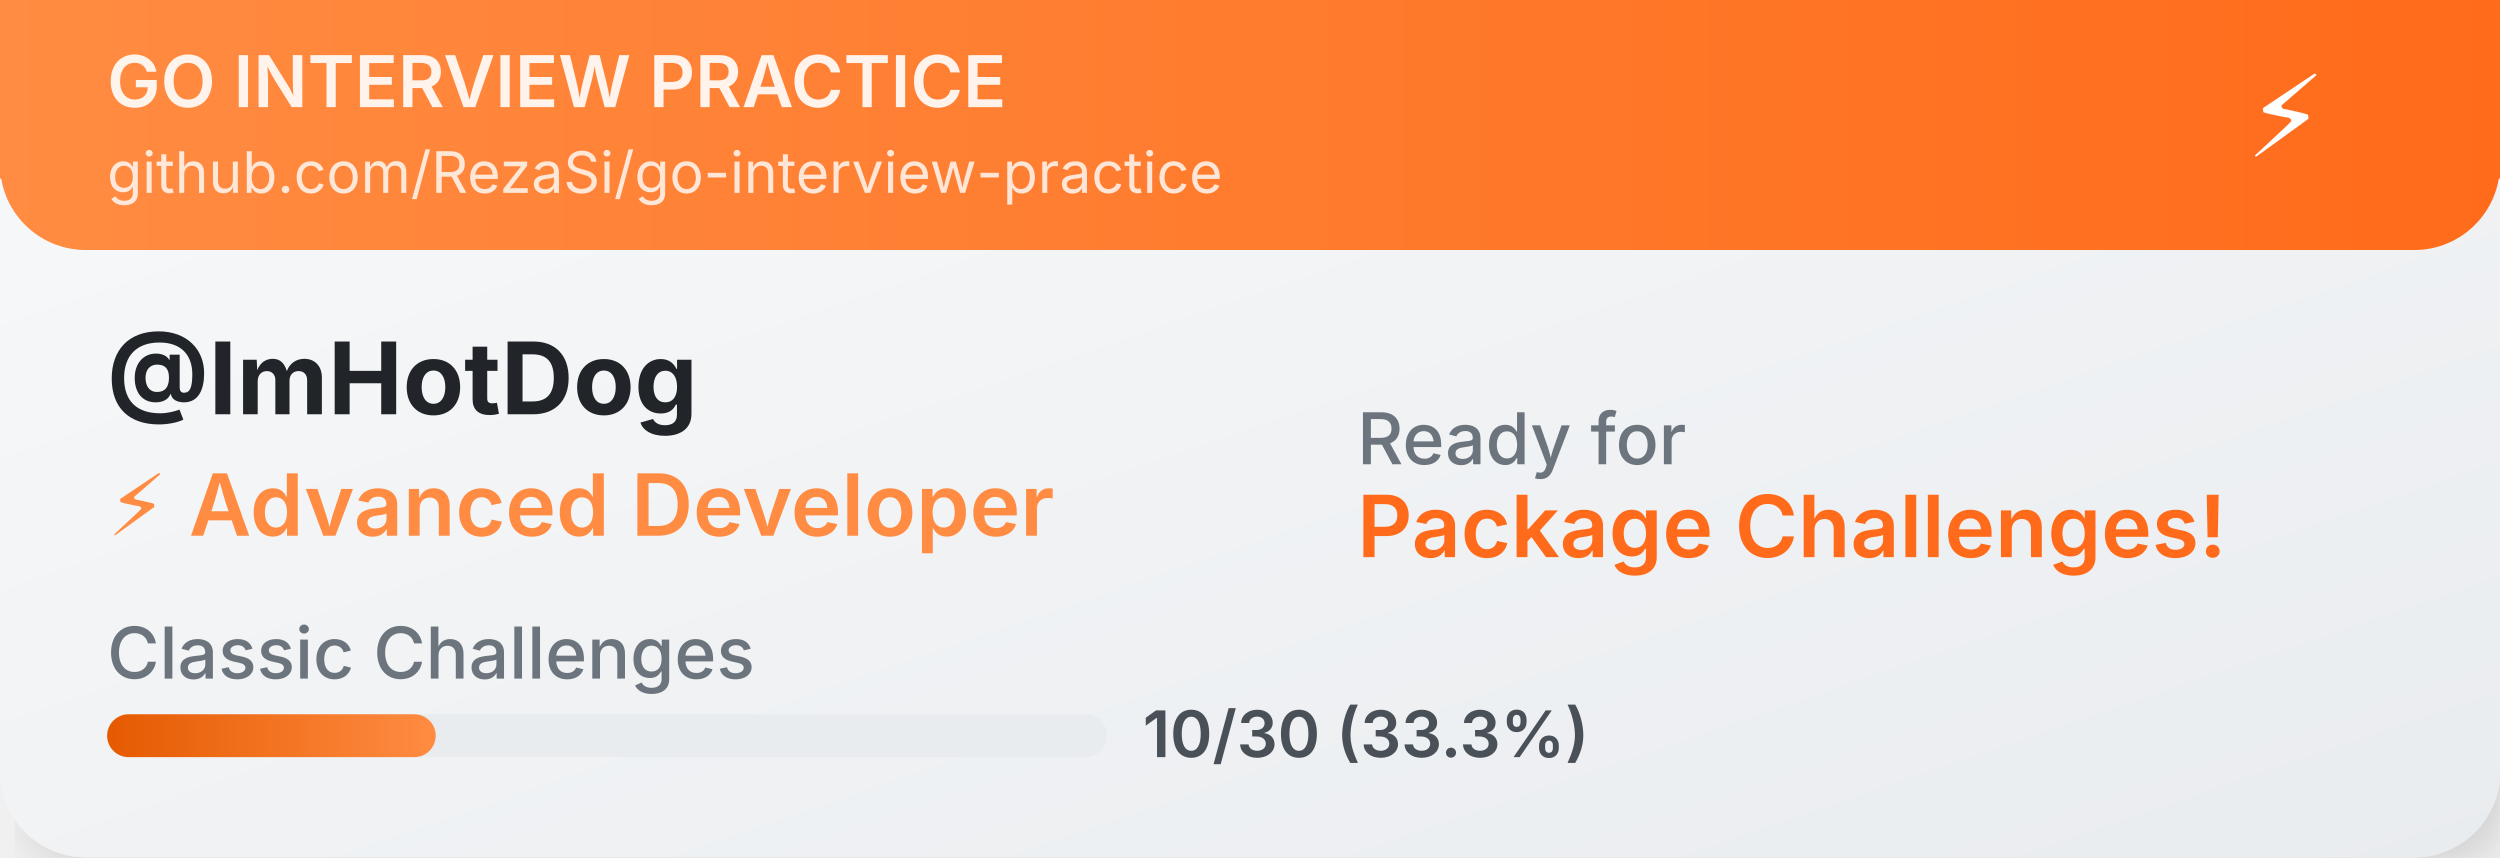
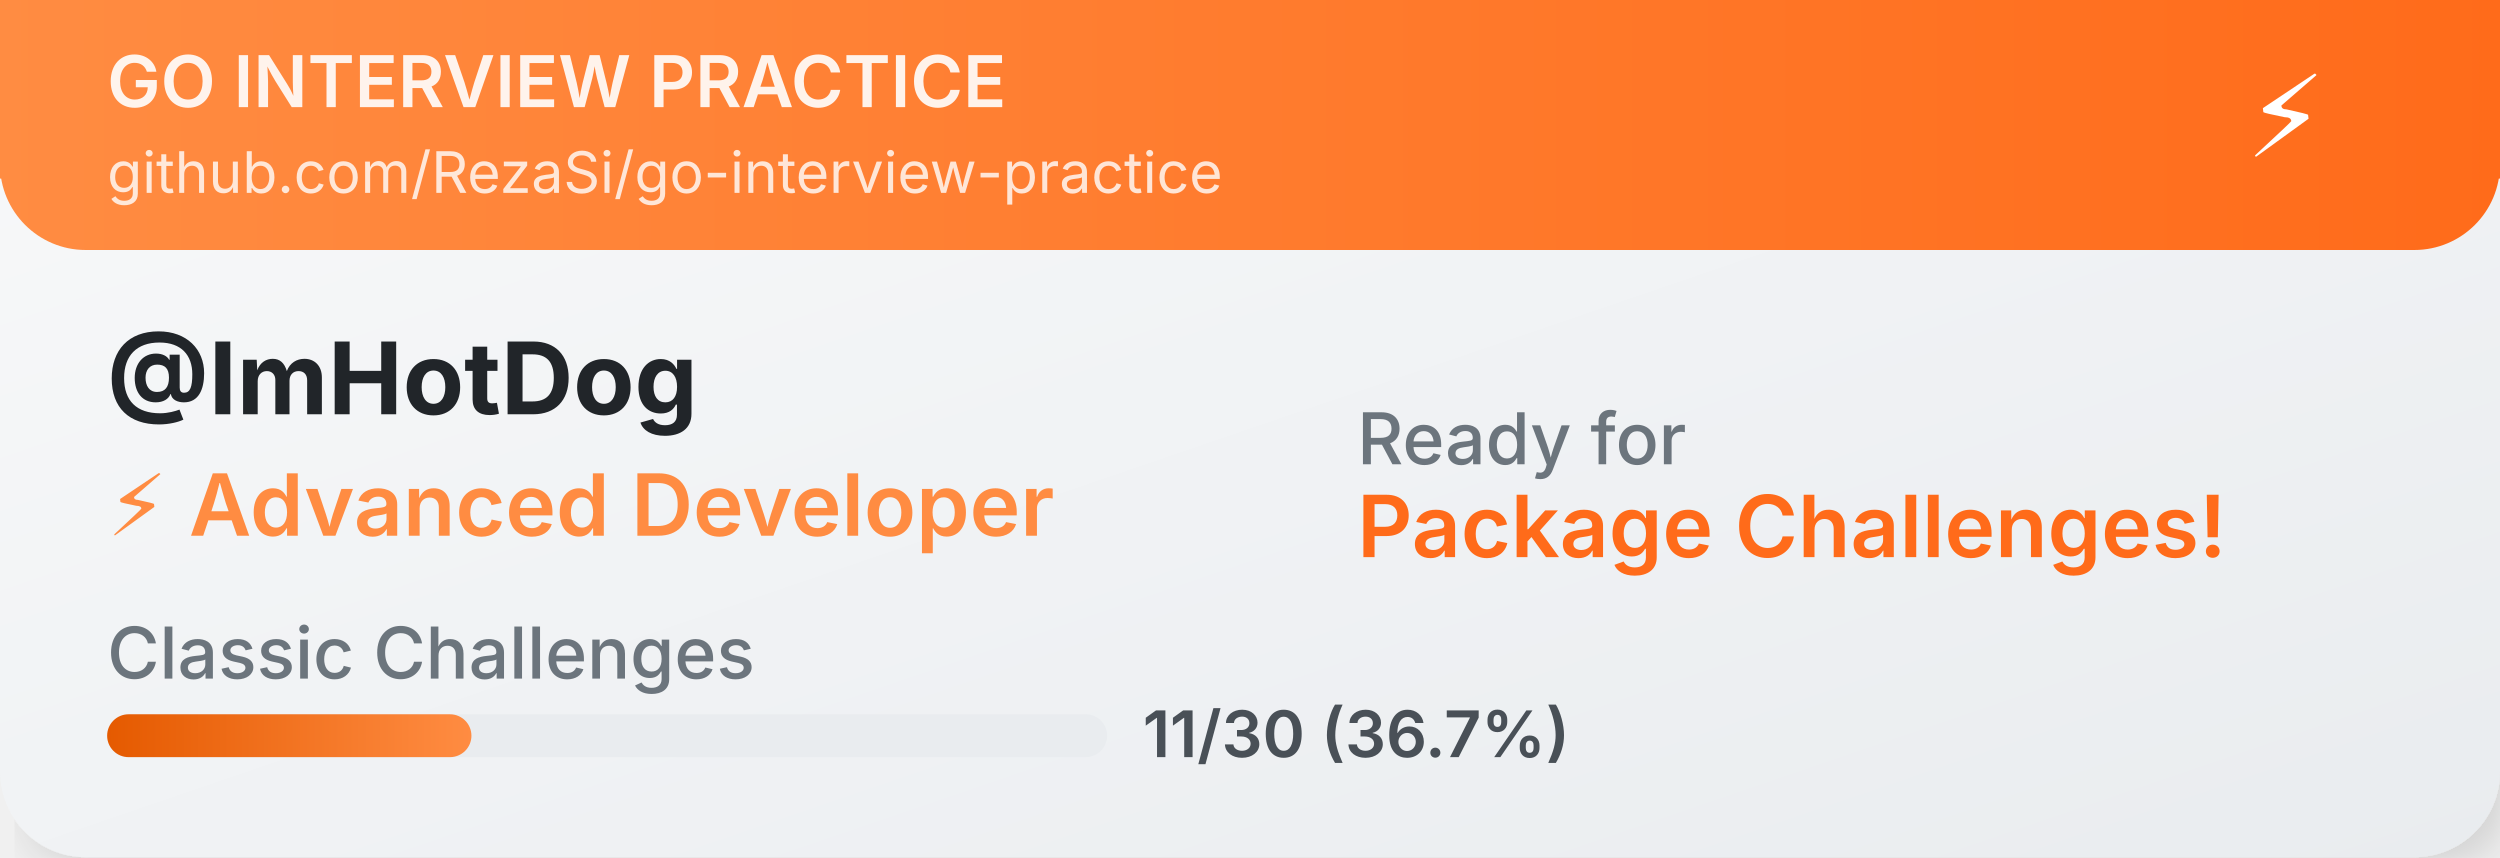
<svg xmlns="http://www.w3.org/2000/svg" width="350" height="120">
  <defs>
    <linearGradient id="cardGradient" x1="0%" y1="0%" x2="100%" y2="100%">
      <stop offset="0%" style="stop-color:#f8f9fa;stop-opacity:1" />
      <stop offset="100%" style="stop-color:#e9ecef;stop-opacity:1" />
    </linearGradient>
    <linearGradient id="headerGradient" x1="0%" y1="0%" x2="100%" y2="0%">
      <stop offset="0%" style="stop-color:#FF8C42;stop-opacity:1" />
      <stop offset="100%" style="stop-color:#FF6B1A;stop-opacity:1" />
    </linearGradient>
    <linearGradient id="progressGradient" x1="0%" y1="0%" x2="100%" y2="0%">
      <stop offset="0%" style="stop-color:#E55A00;stop-opacity:1" />
      <stop offset="100%" style="stop-color:#FF8C42;stop-opacity:1" />
    </linearGradient>
    <filter id="dropshadow" x="-20%" y="-20%" width="140%" height="140%">
      <feDropShadow dx="2" dy="2" stdDeviation="3" flood-color="#00000020" />
    </filter>
  </defs>
  <rect width="350" height="120" fill="url(#cardGradient)" rx="12" filter="url(#dropshadow)" />
  <rect width="350" height="35" fill="url(#headerGradient)" rx="12" />
  <rect width="350" height="25" fill="url(#headerGradient)" />
  <text x="15" y="15" font-family="SF Pro Display,-apple-system,BlinkMacSystemFont,Segoe UI,sans-serif" font-size="10" font-weight="600" fill="white" opacity="0.9">GO INTERVIEW PRACTICE</text>
  <text x="15" y="27" font-family="SF Pro Display,-apple-system,BlinkMacSystemFont,Segoe UI,sans-serif" font-size="8" fill="white" opacity="0.8">github.com/RezaSi/go-interview-practice</text>
  <text x="320" y="22" font-family="SF Pro Display,-apple-system,BlinkMacSystemFont,Segoe UI,sans-serif" font-size="16" text-anchor="middle" fill="white">⚡</text>
  <text x="15" y="58" font-family="SF Pro Display,-apple-system,BlinkMacSystemFont,Segoe UI,sans-serif" font-size="14" font-weight="700" fill="#212529">@ImHotDog</text>
  <text x="15" y="75" font-family="SF Pro Display,-apple-system,BlinkMacSystemFont,Segoe UI,sans-serif" font-size="12" font-weight="600" fill="#FF8C42">⚡ Advanced Developer</text>
  <text x="15" y="95" font-family="SF Pro Display,-apple-system,BlinkMacSystemFont,Segoe UI,sans-serif" font-size="10" font-weight="500" fill="#6c757d">Classic Challenges</text>
  <rect x="15" y="100" width="140" height="6" fill="#e9ecef" rx="3" />
-   <rect x="15" y="100" width="46" height="6" fill="url(#progressGradient)" rx="3" />
-   <text x="160" y="106" font-family="SF Pro Display,-apple-system,BlinkMacSystemFont,Segoe UI,sans-serif" font-size="9" font-weight="600" fill="#495057">10/30 (33.3%)</text>
+   <rect x="15" y="100" width="51" height="6" fill="url(#progressGradient)" rx="3" />
+   <text x="160" y="106" font-family="SF Pro Display,-apple-system,BlinkMacSystemFont,Segoe UI,sans-serif" font-size="9" font-weight="600" fill="#495057">11/30 (36.7%)</text>
  <text x="190" y="65" font-family="SF Pro Display,-apple-system,BlinkMacSystemFont,Segoe UI,sans-serif" font-size="10" font-weight="500" fill="#6c757d">Ready for</text>
  <text x="190" y="78" font-family="SF Pro Display,-apple-system,BlinkMacSystemFont,Segoe UI,sans-serif" font-size="12" font-weight="600" fill="#FF6B1A">Package Challenges!</text>
</svg>
